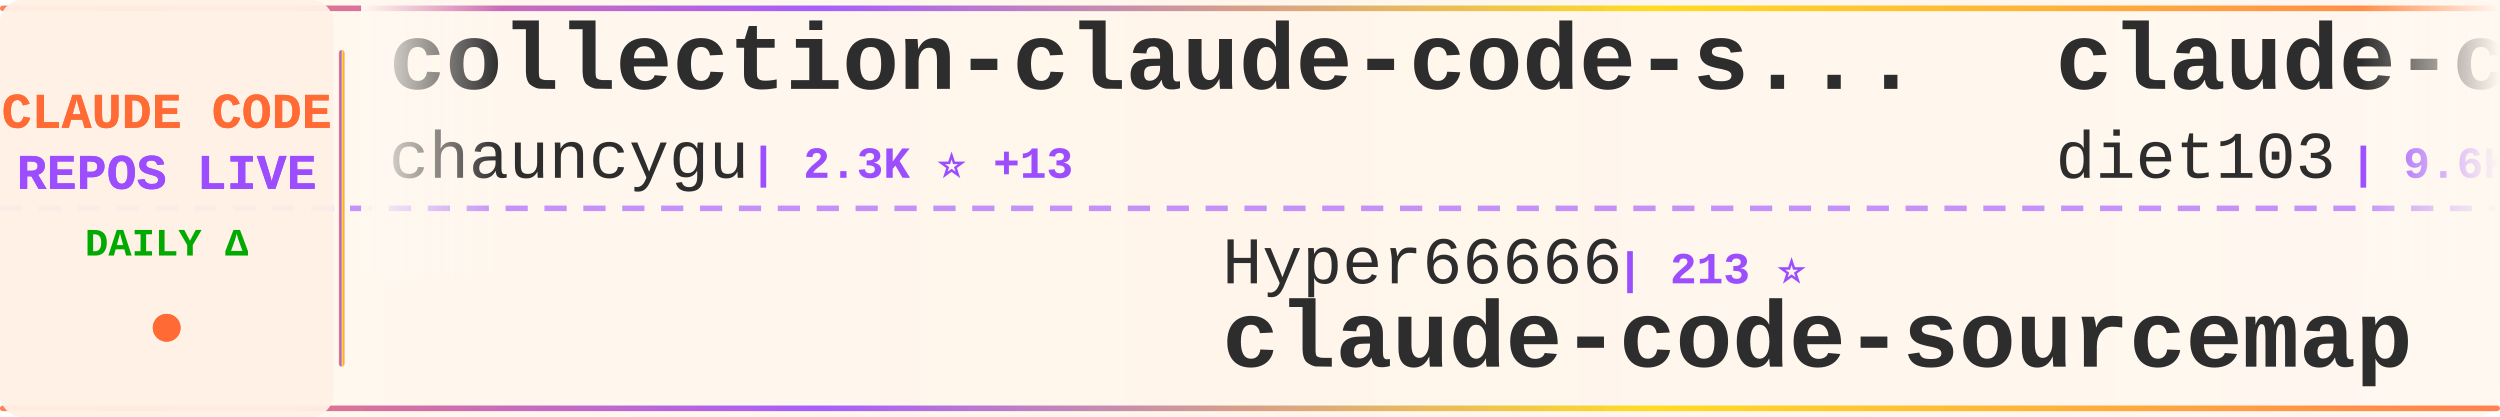
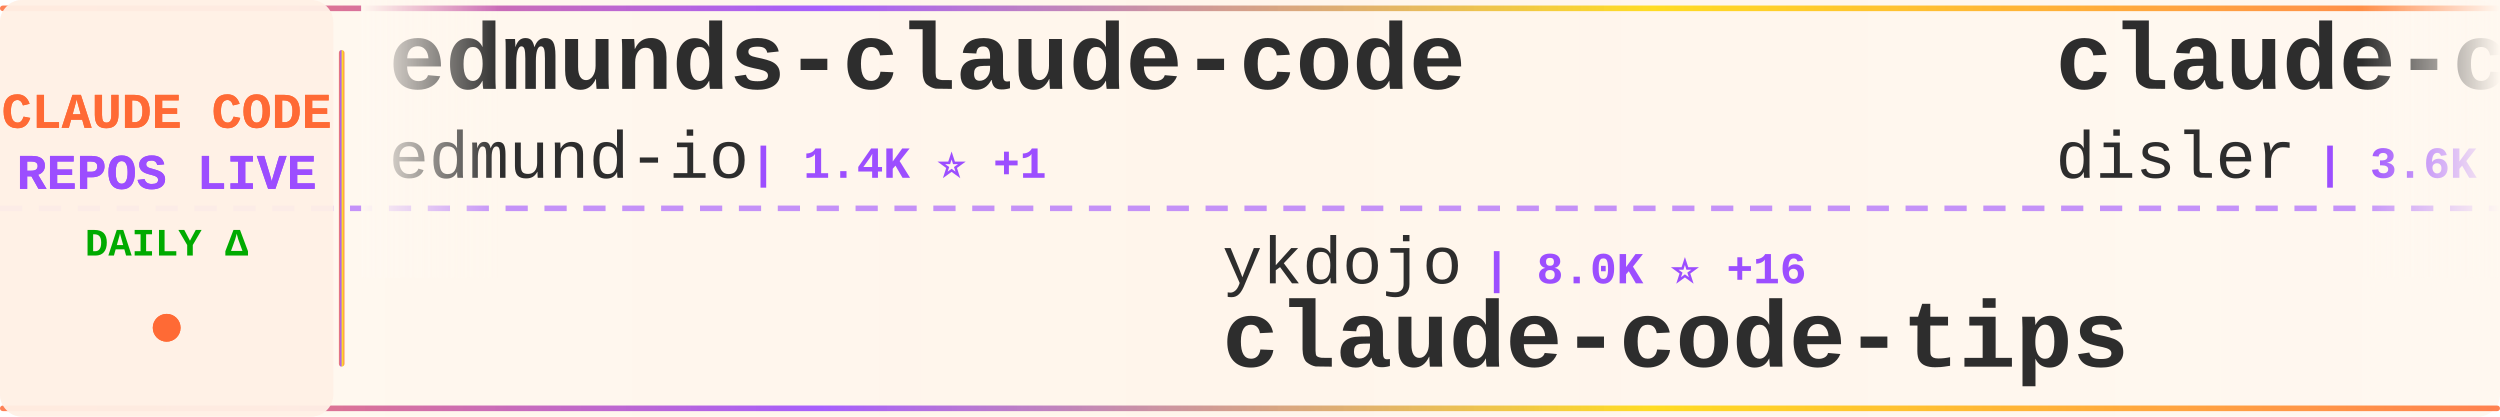
<svg xmlns="http://www.w3.org/2000/svg" width="900" height="150">
  <defs>
    <linearGradient id="tickerBg" x1="0%" y1="0%" x2="100%" y2="0%">
      <stop offset="0%" style="stop-color:#fff8f0;stop-opacity:0.98" />
      <stop offset="50%" style="stop-color:#fff5eb;stop-opacity:1" />
      <stop offset="100%" style="stop-color:#fff8f0;stop-opacity:0.98" />
    </linearGradient>
    <linearGradient id="borderGrad" x1="0%" y1="0%" x2="100%" y2="0%">
      <stop offset="0%" style="stop-color:#FF6B35;stop-opacity:0.85">
        <animate attributeName="stop-opacity" values="0.85;1;0.85" dur="2s" repeatCount="indefinite" />
      </stop>
      <stop offset="33%" style="stop-color:#9C4EFF;stop-opacity:0.9">
        <animate attributeName="stop-opacity" values="0.9;1;0.9" dur="2.2s" repeatCount="indefinite" />
      </stop>
      <stop offset="66%" style="stop-color:#FFD700;stop-opacity:0.85">
        <animate attributeName="stop-opacity" values="0.85;1;0.85" dur="1.8s" repeatCount="indefinite" />
      </stop>
      <stop offset="100%" style="stop-color:#FF6B35;stop-opacity:0.85">
        <animate attributeName="stop-opacity" values="0.85;1;0.85" dur="2s" repeatCount="indefinite" />
      </stop>
    </linearGradient>
    <filter id="textGlow">
      <feGaussianBlur stdDeviation="0.15" result="coloredBlur" />
      <feMerge>
        <feMergeNode in="coloredBlur" />
        <feMergeNode in="SourceGraphic" />
      </feMerge>
    </filter>
    <filter id="metricGlow">
      <feGaussianBlur stdDeviation="0.2" result="coloredBlur" />
      <feMerge>
        <feMergeNode in="coloredBlur" />
        <feMergeNode in="SourceGraphic" />
      </feMerge>
    </filter>
    <linearGradient id="leftFade" x1="0%" y1="0%" x2="100%" y2="0%">
      <stop offset="0%" style="stop-color:#fff8f0;stop-opacity:1" />
      <stop offset="100%" style="stop-color:#fff8f0;stop-opacity:0" />
    </linearGradient>
    <linearGradient id="rightFade" x1="0%" y1="0%" x2="100%" y2="0%">
      <stop offset="0%" style="stop-color:#fff8f0;stop-opacity:0" />
      <stop offset="100%" style="stop-color:#fff8f0;stop-opacity:1" />
    </linearGradient>
  </defs>
  <rect width="900" height="150" fill="url(#tickerBg)" rx="8" />
  <rect x="0" y="2" width="900" height="2" fill="url(#borderGrad)" rx="1" />
  <rect x="0" y="146" width="900" height="2" fill="url(#borderGrad)" rx="1" />
  <line x1="0" y1="75" x2="900" y2="75" stroke="#9C4EFF" stroke-width="2" stroke-dasharray="8 6" opacity="0.6" />
  <rect x="0" y="0" width="120" height="150" fill="#fff0e6" opacity="0.95" rx="8" />
  <text x="60" y="46" font-family="'Courier New', monospace" font-size="18" font-weight="bold" fill="#FF6B35" text-anchor="middle" filter="url(#textGlow)">
    CLAUDE CODE
  </text>
  <text x="60" y="68" font-family="'Courier New', monospace" font-size="18" font-weight="bold" fill="#9C4EFF" text-anchor="middle" filter="url(#textGlow)">
    REPOS LIVE
  </text>
  <text x="60" y="92" font-family="'Courier New', monospace" font-size="14" font-weight="bold" fill="#00aa00" text-anchor="middle">
    DAILY Δ
  </text>
  <circle cx="60" cy="118" r="5" fill="#FF6B35" filter="url(#metricGlow)">
    <animate attributeName="r" values="4;6;4" dur="1.5s" repeatCount="indefinite" />
    <animate attributeName="opacity" values="0.6;1;0.6" dur="1.5s" repeatCount="indefinite" />
  </circle>
  <rect x="122" y="18" width="2" height="114" fill="url(#borderGrad)" rx="1" />
  <clipPath id="tickerClip">
    <rect x="130" y="0" width="770" height="150" />
  </clipPath>
  <g clip-path="url(#tickerClip)">
    <g id="tickerItems">
      <animateTransform attributeName="transform" attributeType="XML" type="translate" from="0 0" to="-3000 0" dur="54s" repeatCount="indefinite" />
      <g transform="translate(0, 0)">
-         <text x="140" y="32" font-family="'Courier New', monospace" font-size="34" font-weight="bold" fill="#2d2d2d">collection-claude-code-s...</text>
-         <text x="140" y="64" font-family="'Courier New', monospace" font-size="24" font-weight="normal" fill="#2d2d2d" opacity="1.0">chauncygu</text>
-         <text x="270" y="64" font-family="'Courier New', monospace" font-size="16" font-weight="bold" fill="#9C4EFF"> | 2.3K ⭐ +13</text>
+         <text x="140" y="32" font-family="'Courier New', monospace" font-size="34" font-weight="bold" fill="#2d2d2d">edmunds-claude-code</text>
+         <text x="140" y="64" font-family="'Courier New', monospace" font-size="24" font-weight="normal" fill="#2d2d2d" opacity="1.0">edmund-io</text>
+         <text x="270" y="64" font-family="'Courier New', monospace" font-size="16" font-weight="bold" fill="#9C4EFF"> | 1.4K ⭐ +1</text>
      </g>
      <g transform="translate(300, 0)">
-         <text x="140" y="102" font-family="'Courier New', monospace" font-size="24" font-weight="normal" fill="#2d2d2d" opacity="1.0">Hyper66666</text>
-         <text x="282" y="102" font-family="'Courier New', monospace" font-size="16" font-weight="bold" fill="#9C4EFF"> | 213 ⭐</text>
-         <text x="140" y="132" font-family="'Courier New', monospace" font-size="34" font-weight="bold" fill="#2d2d2d">claude-code-sourcemap</text>
+         <text x="140" y="102" font-family="'Courier New', monospace" font-size="24" font-weight="normal" fill="#2d2d2d" opacity="1.0">ykdojo</text>
+         <text x="234" y="102" font-family="'Courier New', monospace" font-size="16" font-weight="bold" fill="#9C4EFF"> | 8.0K ⭐ +16</text>
+         <text x="140" y="132" font-family="'Courier New', monospace" font-size="34" font-weight="bold" fill="#2d2d2d">claude-code-tips</text>
      </g>
      <g transform="translate(600, 0)">
+         <text x="140" y="32" font-family="'Courier New', monospace" font-size="34" font-weight="bold" fill="#2d2d2d">claude-code-hooks-master...</text>
+         <text x="140" y="64" font-family="'Courier New', monospace" font-size="24" font-weight="normal" fill="#2d2d2d" opacity="1.0">disler</text>
+         <text x="234" y="64" font-family="'Courier New', monospace" font-size="16" font-weight="bold" fill="#9C4EFF"> | 3.6K ⭐ +8</text>
+       </g>
+       <g transform="translate(900, 0)">
+         <text x="140" y="102" font-family="'Courier New', monospace" font-size="24" font-weight="normal" fill="#2d2d2d" opacity="1.0">sugyan</text>
+         <text x="234" y="102" font-family="'Courier New', monospace" font-size="16" font-weight="bold" fill="#9C4EFF"> | 1.1K ⭐ +1</text>
+         <text x="140" y="132" font-family="'Courier New', monospace" font-size="34" font-weight="bold" fill="#2d2d2d">claude-code-webui</text>
+       </g>
+       <g transform="translate(1200, 0)">
        <text x="140" y="32" font-family="'Courier New', monospace" font-size="34" font-weight="bold" fill="#2d2d2d">claude-code-infrastructu...</text>
        <text x="140" y="64" font-family="'Courier New', monospace" font-size="24" font-weight="normal" fill="#2d2d2d" opacity="1.0">diet103</text>
-         <text x="246" y="64" font-family="'Courier New', monospace" font-size="16" font-weight="bold" fill="#9C4EFF"> | 9.6K ⭐ +5</text>
-       </g>
-       <g transform="translate(900, 0)">
-         <text x="140" y="102" font-family="'Courier New', monospace" font-size="24" font-weight="normal" fill="#2d2d2d" opacity="1.0">JrCx7scC</text>
-         <text x="258" y="102" font-family="'Courier New', monospace" font-size="16" font-weight="bold" fill="#9C4EFF"> | 361 ⭐</text>
-         <text x="140" y="132" font-family="'Courier New', monospace" font-size="34" font-weight="bold" fill="#2d2d2d">claude-code-source</text>
-       </g>
-       <g transform="translate(1200, 0)">
-         <text x="140" y="32" font-family="'Courier New', monospace" font-size="34" font-weight="bold" fill="#2d2d2d">agents</text>
-         <text x="140" y="64" font-family="'Courier New', monospace" font-size="24" font-weight="normal" fill="#2d2d2d" opacity="1.0">wshobson</text>
-         <text x="258" y="64" font-family="'Courier New', monospace" font-size="16" font-weight="bold" fill="#9C4EFF"> | 34.4K ⭐ +70</text>
+         <text x="246" y="64" font-family="'Courier New', monospace" font-size="16" font-weight="bold" fill="#9C4EFF"> | 9.6K ⭐ +8</text>
      </g>
      <g transform="translate(1500, 0)">
-         <text x="140" y="102" font-family="'Courier New', monospace" font-size="24" font-weight="normal" fill="#2d2d2d" opacity="1.0">Windy3f3f3f3f</text>
-         <text x="318" y="102" font-family="'Courier New', monospace" font-size="16" font-weight="bold" fill="#9C4EFF"> | 2.0K ⭐ +15</text>
-         <text x="140" y="132" font-family="'Courier New', monospace" font-size="34" font-weight="bold" fill="#2d2d2d">how-claude-code-works</text>
+         <text x="140" y="102" font-family="'Courier New', monospace" font-size="24" font-weight="normal" fill="#2d2d2d" opacity="1.0">AICoderTudou</text>
+         <text x="306" y="102" font-family="'Courier New', monospace" font-size="16" font-weight="bold" fill="#9C4EFF"> | 496 ⭐ +1</text>
+         <text x="140" y="132" font-family="'Courier New', monospace" font-size="34" font-weight="bold" fill="#2d2d2d">claude-code-tudou</text>
      </g>
      <g transform="translate(1800, 0)">
-         <text x="140" y="32" font-family="'Courier New', monospace" font-size="34" font-weight="bold" fill="#2d2d2d">claude-code-settings</text>
-         <text x="140" y="64" font-family="'Courier New', monospace" font-size="24" font-weight="normal" fill="#2d2d2d" opacity="1.0">feiskyer</text>
-         <text x="258" y="64" font-family="'Courier New', monospace" font-size="16" font-weight="bold" fill="#9C4EFF"> | 1.5K ⭐ +3</text>
+         <text x="140" y="32" font-family="'Courier New', monospace" font-size="34" font-weight="bold" fill="#2d2d2d">claude-code-guide</text>
+         <text x="140" y="64" font-family="'Courier New', monospace" font-size="24" font-weight="normal" fill="#2d2d2d" opacity="1.0">Cranot</text>
+         <text x="234" y="64" font-family="'Courier New', monospace" font-size="16" font-weight="bold" fill="#9C4EFF"> | 2.6K ⭐</text>
      </g>
      <g transform="translate(2100, 0)">
-         <text x="140" y="102" font-family="'Courier New', monospace" font-size="24" font-weight="normal" fill="#2d2d2d" opacity="1.0">andrew-kramer-inno</text>
-         <text x="378" y="102" font-family="'Courier New', monospace" font-size="16" font-weight="bold" fill="#9C4EFF"> | 581 ⭐ +2</text>
-         <text x="140" y="132" font-family="'Courier New', monospace" font-size="34" font-weight="bold" fill="#2d2d2d">claude-code-source-build</text>
+         <text x="140" y="102" font-family="'Courier New', monospace" font-size="24" font-weight="normal" fill="#2d2d2d" opacity="1.0">shareAI-lab</text>
+         <text x="294" y="102" font-family="'Courier New', monospace" font-size="16" font-weight="bold" fill="#9C4EFF"> | 56.8K ⭐ +299</text>
+         <text x="140" y="132" font-family="'Courier New', monospace" font-size="34" font-weight="bold" fill="#2d2d2d">learn-claude-code</text>
      </g>
      <g transform="translate(2400, 0)">
-         <text x="140" y="32" font-family="'Courier New', monospace" font-size="34" font-weight="bold" fill="#2d2d2d">claude-code-sourcemap</text>
-         <text x="140" y="64" font-family="'Courier New', monospace" font-size="24" font-weight="normal" fill="#2d2d2d" opacity="1.0">ChinaSiro</text>
-         <text x="270" y="64" font-family="'Courier New', monospace" font-size="16" font-weight="bold" fill="#9C4EFF"> | 9.0K ⭐ +9</text>
+         <text x="140" y="32" font-family="'Courier New', monospace" font-size="34" font-weight="bold" fill="#2d2d2d">awesome-claude-code-suba...</text>
+         <text x="140" y="64" font-family="'Courier New', monospace" font-size="24" font-weight="normal" fill="#2d2d2d" opacity="1.0">VoltAgent</text>
+         <text x="270" y="64" font-family="'Courier New', monospace" font-size="16" font-weight="bold" fill="#9C4EFF"> | 18.5K ⭐ +97</text>
      </g>
      <g transform="translate(2700, 0)">
-         <text x="140" y="102" font-family="'Courier New', monospace" font-size="24" font-weight="normal" fill="#2d2d2d" opacity="1.0">LING71671</text>
-         <text x="270" y="102" font-family="'Courier New', monospace" font-size="16" font-weight="bold" fill="#9C4EFF"> | 783 ⭐ +4</text>
-         <text x="140" y="132" font-family="'Courier New', monospace" font-size="34" font-weight="bold" fill="#2d2d2d">Open-ClaudeCode</text>
+         <text x="140" y="102" font-family="'Courier New', monospace" font-size="24" font-weight="normal" fill="#2d2d2d" opacity="1.0">davila7</text>
+         <text x="246" y="102" font-family="'Courier New', monospace" font-size="16" font-weight="bold" fill="#9C4EFF"> | 25.6K ⭐ +165</text>
+         <text x="140" y="132" font-family="'Courier New', monospace" font-size="34" font-weight="bold" fill="#2d2d2d">claude-code-templates</text>
      </g>
      <g transform="translate(3000, 0)">
-         <text x="140" y="32" font-family="'Courier New', monospace" font-size="34" font-weight="bold" fill="#2d2d2d">collection-claude-code-s...</text>
-         <text x="140" y="64" font-family="'Courier New', monospace" font-size="24" font-weight="normal" fill="#2d2d2d" opacity="1.0">chauncygu</text>
-         <text x="270" y="64" font-family="'Courier New', monospace" font-size="16" font-weight="bold" fill="#9C4EFF"> | 2.3K ⭐ +13</text>
+         <text x="140" y="32" font-family="'Courier New', monospace" font-size="34" font-weight="bold" fill="#2d2d2d">edmunds-claude-code</text>
+         <text x="140" y="64" font-family="'Courier New', monospace" font-size="24" font-weight="normal" fill="#2d2d2d" opacity="1.0">edmund-io</text>
+         <text x="270" y="64" font-family="'Courier New', monospace" font-size="16" font-weight="bold" fill="#9C4EFF"> | 1.4K ⭐ +1</text>
      </g>
      <g transform="translate(3300, 0)">
-         <text x="140" y="102" font-family="'Courier New', monospace" font-size="24" font-weight="normal" fill="#2d2d2d" opacity="1.0">Hyper66666</text>
-         <text x="282" y="102" font-family="'Courier New', monospace" font-size="16" font-weight="bold" fill="#9C4EFF"> | 213 ⭐</text>
-         <text x="140" y="132" font-family="'Courier New', monospace" font-size="34" font-weight="bold" fill="#2d2d2d">claude-code-sourcemap</text>
+         <text x="140" y="102" font-family="'Courier New', monospace" font-size="24" font-weight="normal" fill="#2d2d2d" opacity="1.0">ykdojo</text>
+         <text x="234" y="102" font-family="'Courier New', monospace" font-size="16" font-weight="bold" fill="#9C4EFF"> | 8.0K ⭐ +16</text>
+         <text x="140" y="132" font-family="'Courier New', monospace" font-size="34" font-weight="bold" fill="#2d2d2d">claude-code-tips</text>
      </g>
      <g transform="translate(3600, 0)">
-         <text x="140" y="32" font-family="'Courier New', monospace" font-size="34" font-weight="bold" fill="#2d2d2d">claude-code-infrastructu...</text>
-         <text x="140" y="64" font-family="'Courier New', monospace" font-size="24" font-weight="normal" fill="#2d2d2d" opacity="1.0">diet103</text>
-         <text x="246" y="64" font-family="'Courier New', monospace" font-size="16" font-weight="bold" fill="#9C4EFF"> | 9.6K ⭐ +5</text>
+         <text x="140" y="32" font-family="'Courier New', monospace" font-size="34" font-weight="bold" fill="#2d2d2d">claude-code-hooks-master...</text>
+         <text x="140" y="64" font-family="'Courier New', monospace" font-size="24" font-weight="normal" fill="#2d2d2d" opacity="1.0">disler</text>
+         <text x="234" y="64" font-family="'Courier New', monospace" font-size="16" font-weight="bold" fill="#9C4EFF"> | 3.6K ⭐ +8</text>
      </g>
      <g transform="translate(3900, 0)">
-         <text x="140" y="102" font-family="'Courier New', monospace" font-size="24" font-weight="normal" fill="#2d2d2d" opacity="1.0">JrCx7scC</text>
-         <text x="258" y="102" font-family="'Courier New', monospace" font-size="16" font-weight="bold" fill="#9C4EFF"> | 361 ⭐</text>
-         <text x="140" y="132" font-family="'Courier New', monospace" font-size="34" font-weight="bold" fill="#2d2d2d">claude-code-source</text>
+         <text x="140" y="102" font-family="'Courier New', monospace" font-size="24" font-weight="normal" fill="#2d2d2d" opacity="1.0">sugyan</text>
+         <text x="234" y="102" font-family="'Courier New', monospace" font-size="16" font-weight="bold" fill="#9C4EFF"> | 1.1K ⭐ +1</text>
+         <text x="140" y="132" font-family="'Courier New', monospace" font-size="34" font-weight="bold" fill="#2d2d2d">claude-code-webui</text>
      </g>
    </g>
  </g>
  <rect x="130" y="0" width="50" height="100" fill="url(#leftFade)" />
  <rect x="850" y="0" width="50" height="100" fill="url(#rightFade)" />
</svg>
